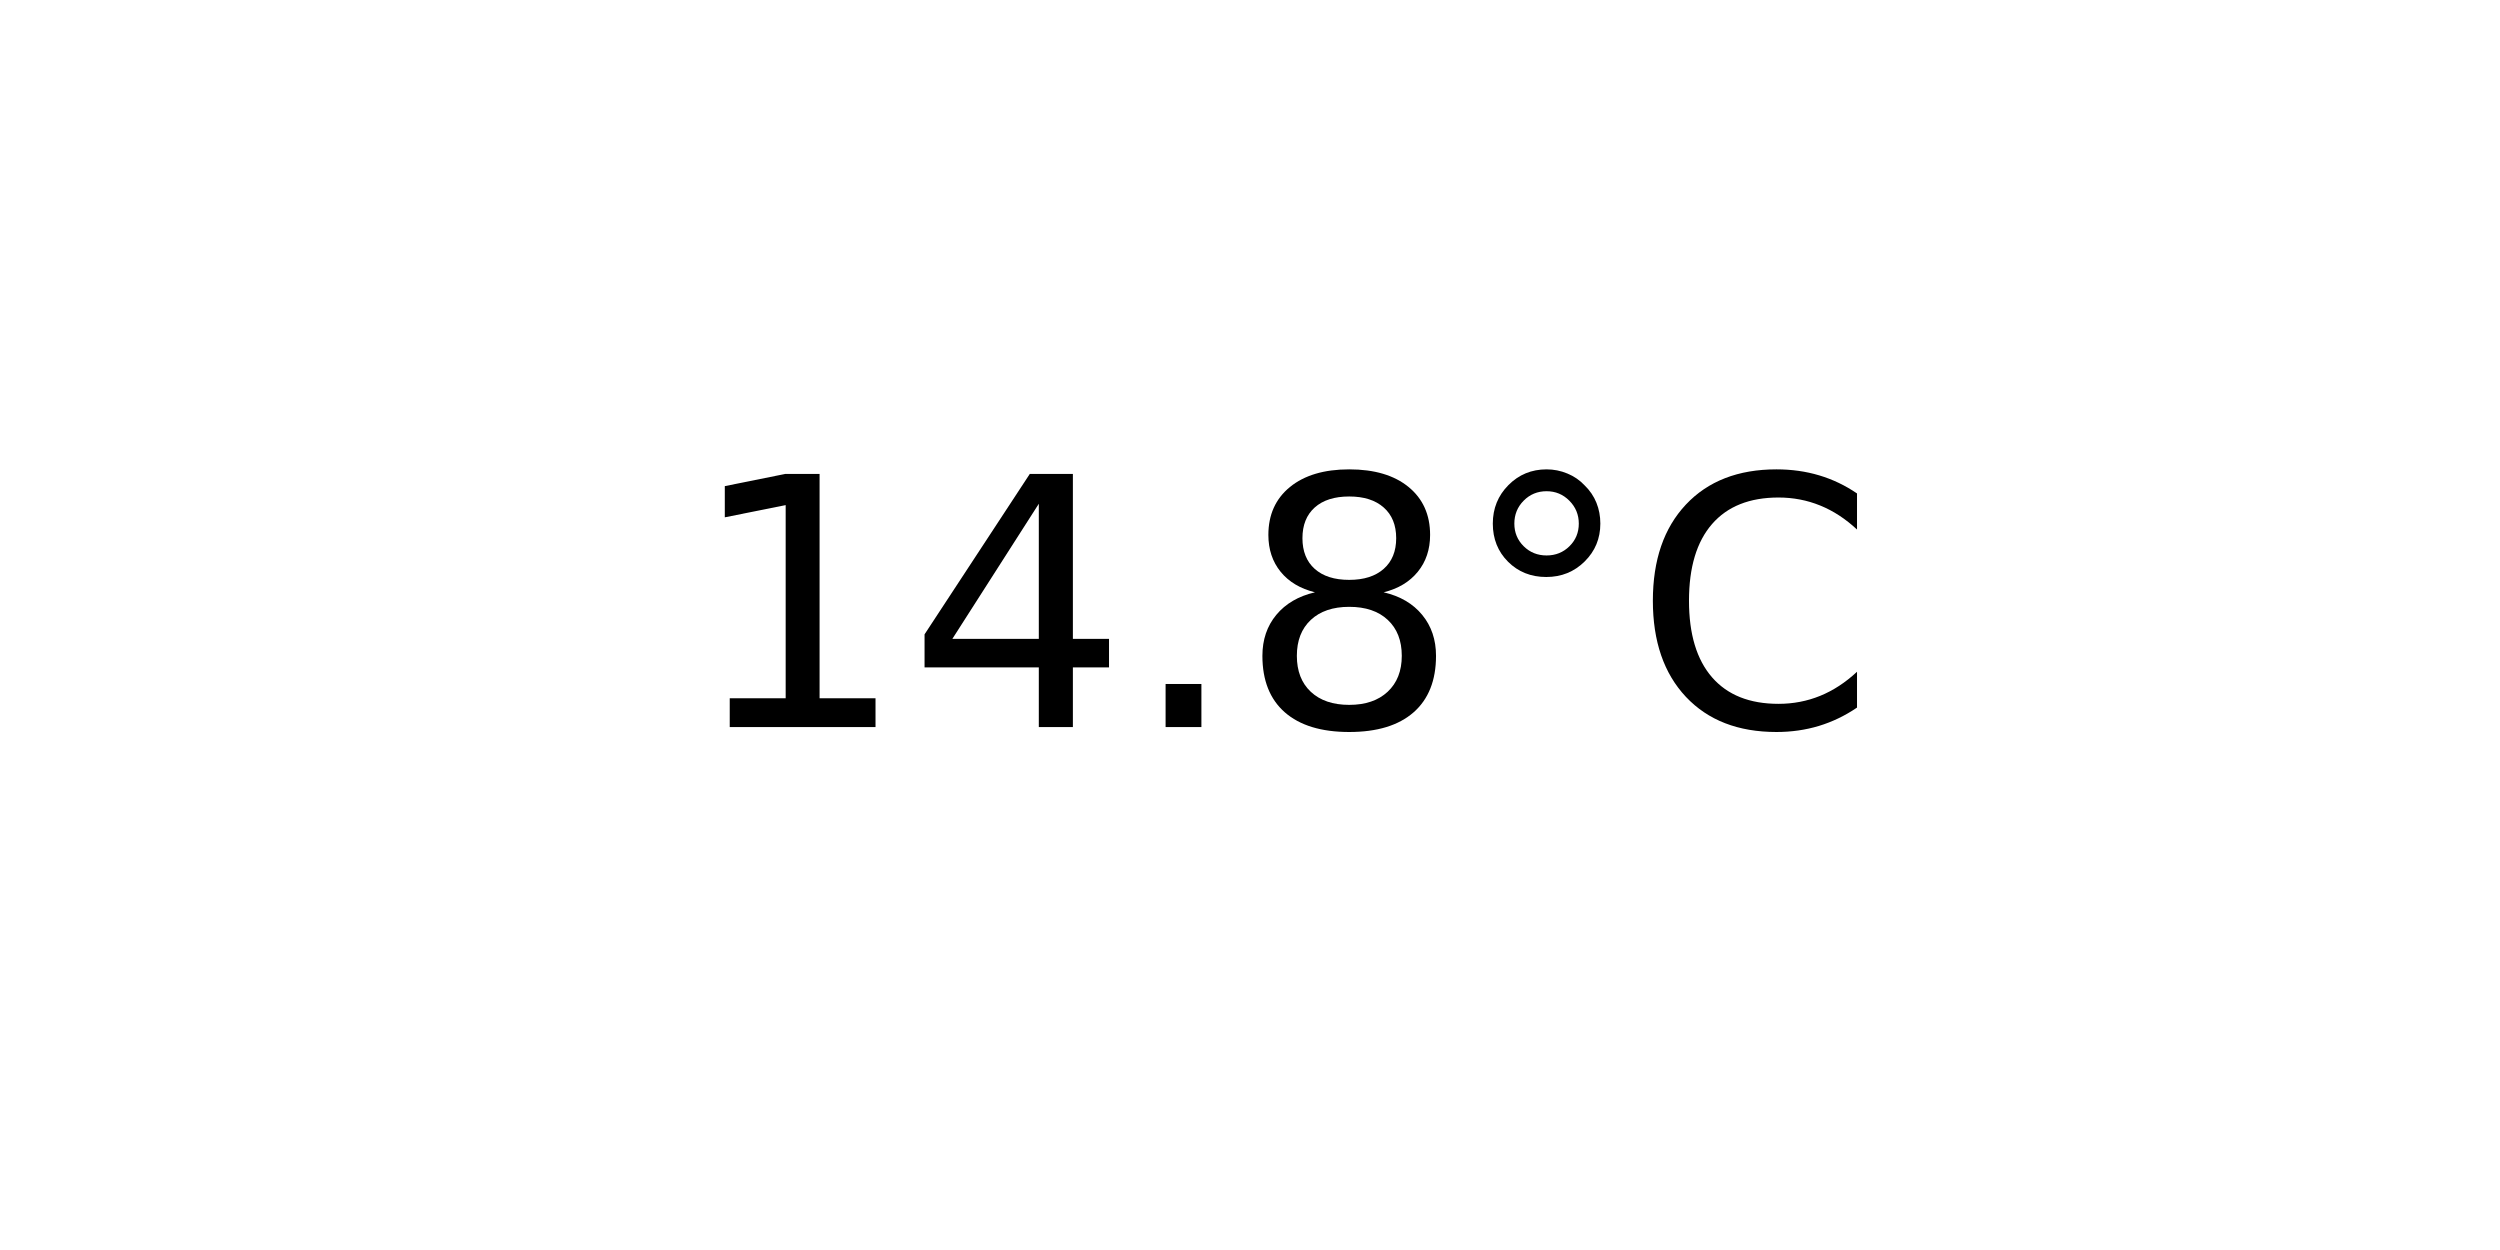
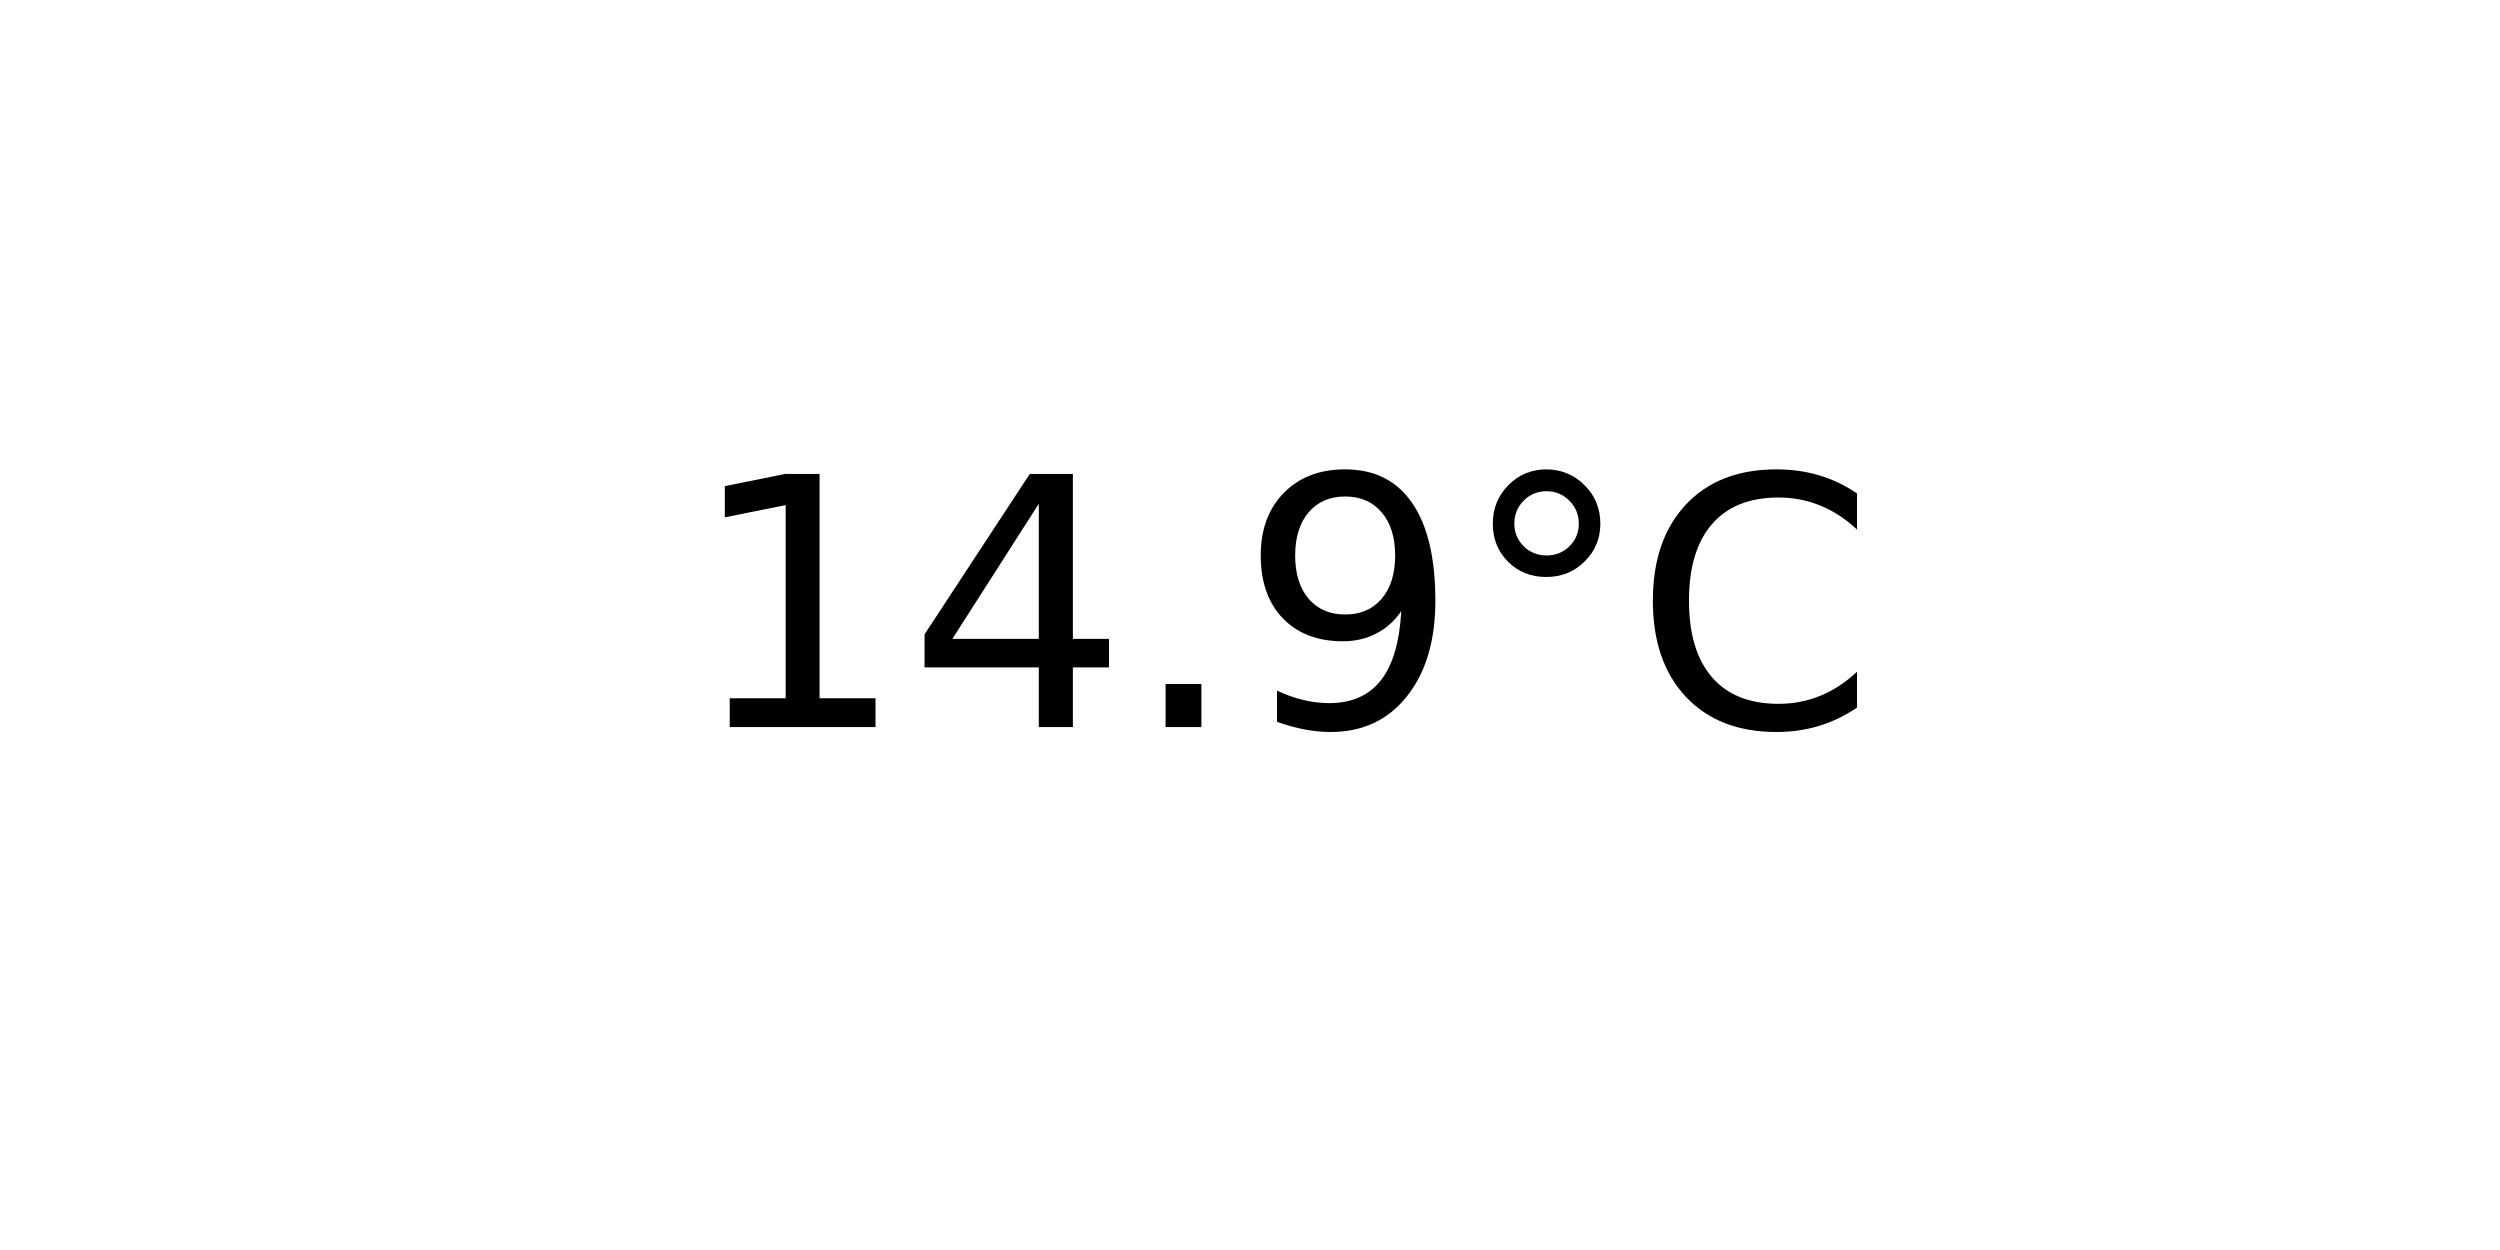
<svg xmlns="http://www.w3.org/2000/svg" xmlns:xlink="http://www.w3.org/1999/xlink" width="72pt" height="36pt" viewBox="0 0 72 36" version="1.1">
  <defs>
    <style type="text/css">*{stroke-linejoin: round; stroke-linecap: butt}</style>
  </defs>
  <g id="figure_1">
    <g id="axes_1">
      <g id="text_1">
        <g transform="translate(19.77578 20.93937) scale(0.1 -0.1)">
          <defs>
            <path id="DejaVuSans-31" d="M 794 531  L 1825 531  L 1825 4091  L 703 3866  L 703 4441  L 1819 4666  L 2450 4666  L 2450 531  L 3481 531  L 3481 0  L 794 0  L 794 531  z " transform="scale(0.015625)" />
            <path id="DejaVuSans-34" d="M 2419 4116  L 825 1625  L 2419 1625  L 2419 4116  z M 2253 4666  L 3047 4666  L 3047 1625  L 3713 1625  L 3713 1100  L 3047 1100  L 3047 0  L 2419 0  L 2419 1100  L 313 1100  L 313 1709  L 2253 4666  z " transform="scale(0.015625)" />
            <path id="DejaVuSans-2e" d="M 684 794  L 1344 794  L 1344 0  L 684 0  L 684 794  z " transform="scale(0.015625)" />
-             <path id="DejaVuSans-38" d="M 2034 2216  Q 1584 2216 1326 1975  Q 1069 1734 1069 1313  Q 1069 891 1326 650  Q 1584 409 2034 409  Q 2484 409 2743 651  Q 3003 894 3003 1313  Q 3003 1734 2745 1975  Q 2488 2216 2034 2216  z M 1403 2484  Q 997 2584 770 2862  Q 544 3141 544 3541  Q 544 4100 942 4425  Q 1341 4750 2034 4750  Q 2731 4750 3128 4425  Q 3525 4100 3525 3541  Q 3525 3141 3298 2862  Q 3072 2584 2669 2484  Q 3125 2378 3379 2068  Q 3634 1759 3634 1313  Q 3634 634 3220 271  Q 2806 -91 2034 -91  Q 1263 -91 848 271  Q 434 634 434 1313  Q 434 1759 690 2068  Q 947 2378 1403 2484  z M 1172 3481  Q 1172 3119 1398 2916  Q 1625 2713 2034 2713  Q 2441 2713 2670 2916  Q 2900 3119 2900 3481  Q 2900 3844 2670 4047  Q 2441 4250 2034 4250  Q 1625 4250 1398 4047  Q 1172 3844 1172 3481  z " transform="scale(0.015625)" />
+             <path id="DejaVuSans-39" d="M 703 97  L 703 672  Q 941 559 1184 500  Q 1428 441 1663 441  Q 2288 441 2617 861  Q 2947 1281 2994 2138  Q 2813 1869 2534 1725  Q 2256 1581 1919 1581  Q 1219 1581 811 2004  Q 403 2428 403 3163  Q 403 3881 828 4315  Q 1253 4750 1959 4750  Q 2769 4750 3195 4129  Q 3622 3509 3622 2328  Q 3622 1225 3098 567  Q 2575 -91 1691 -91  Q 1453 -91 1209 -44  Q 966 3 703 97  z M 1959 2075  Q 2384 2075 2632 2365  Q 2881 2656 2881 3163  Q 2881 3666 2632 3958  Q 2384 4250 1959 4250  Q 1534 4250 1286 3958  Q 1038 3666 1038 3163  Q 1038 2656 1286 2365  Q 1534 2075 1959 2075  z " transform="scale(0.015625)" />
            <path id="DejaVuSans-b0" d="M 1600 4347  Q 1350 4347 1178 4173  Q 1006 4000 1006 3750  Q 1006 3503 1178 3333  Q 1350 3163 1600 3163  Q 1850 3163 2022 3333  Q 2194 3503 2194 3750  Q 2194 3997 2020 4172  Q 1847 4347 1600 4347  z M 1600 4750  Q 1800 4750 1984 4673  Q 2169 4597 2303 4453  Q 2447 4313 2519 4134  Q 2591 3956 2591 3750  Q 2591 3338 2302 3052  Q 2013 2766 1594 2766  Q 1172 2766 890 3047  Q 609 3328 609 3750  Q 609 4169 896 4459  Q 1184 4750 1600 4750  z " transform="scale(0.015625)" />
            <path id="DejaVuSans-43" d="M 4122 4306  L 4122 3641  Q 3803 3938 3442 4084  Q 3081 4231 2675 4231  Q 1875 4231 1450 3742  Q 1025 3253 1025 2328  Q 1025 1406 1450 917  Q 1875 428 2675 428  Q 3081 428 3442 575  Q 3803 722 4122 1019  L 4122 359  Q 3791 134 3420 21  Q 3050 -91 2638 -91  Q 1578 -91 968 557  Q 359 1206 359 2328  Q 359 3453 968 4101  Q 1578 4750 2638 4750  Q 3056 4750 3426 4639  Q 3797 4528 4122 4306  z " transform="scale(0.015625)" />
          </defs>
          <use xlink:href="#DejaVuSans-31" />
          <use xlink:href="#DejaVuSans-34" x="63.623" />
          <use xlink:href="#DejaVuSans-2e" x="127.246" />
-           <use xlink:href="#DejaVuSans-38" x="159.033" />
+           <use xlink:href="#DejaVuSans-39" x="159.033" />
          <use xlink:href="#DejaVuSans-b0" x="222.656" />
          <use xlink:href="#DejaVuSans-43" x="272.656" />
        </g>
      </g>
    </g>
  </g>
</svg>
